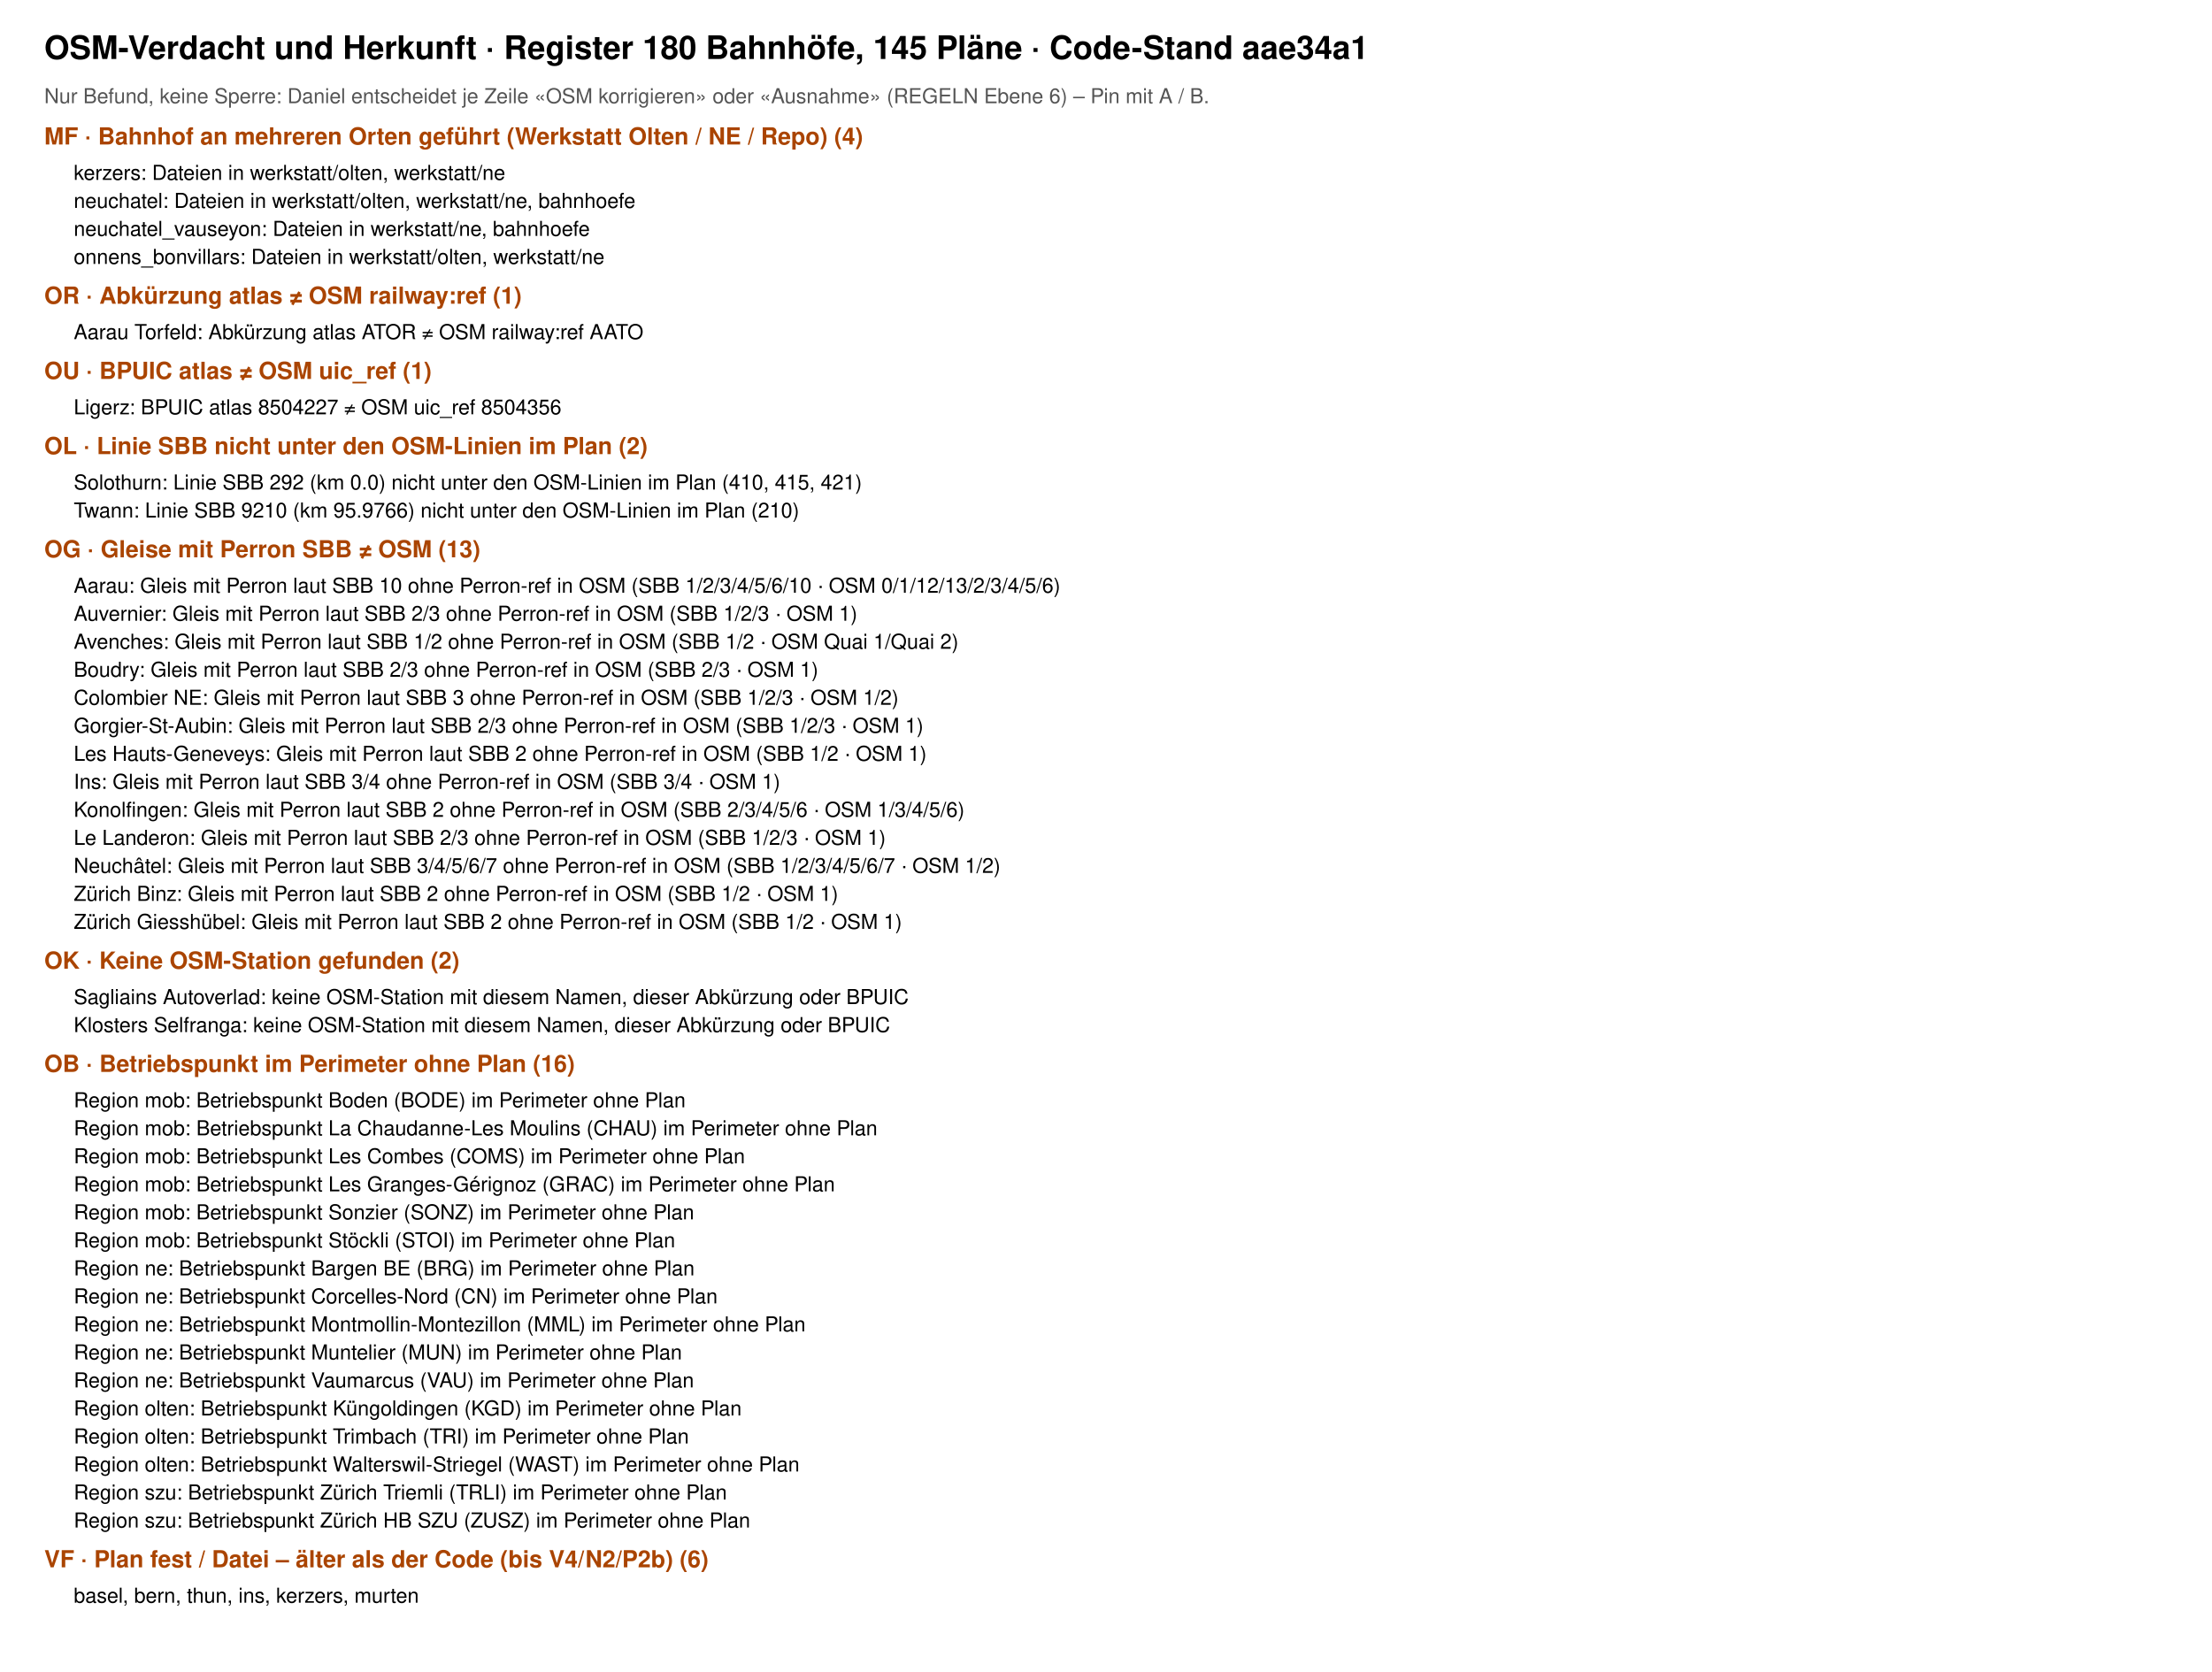
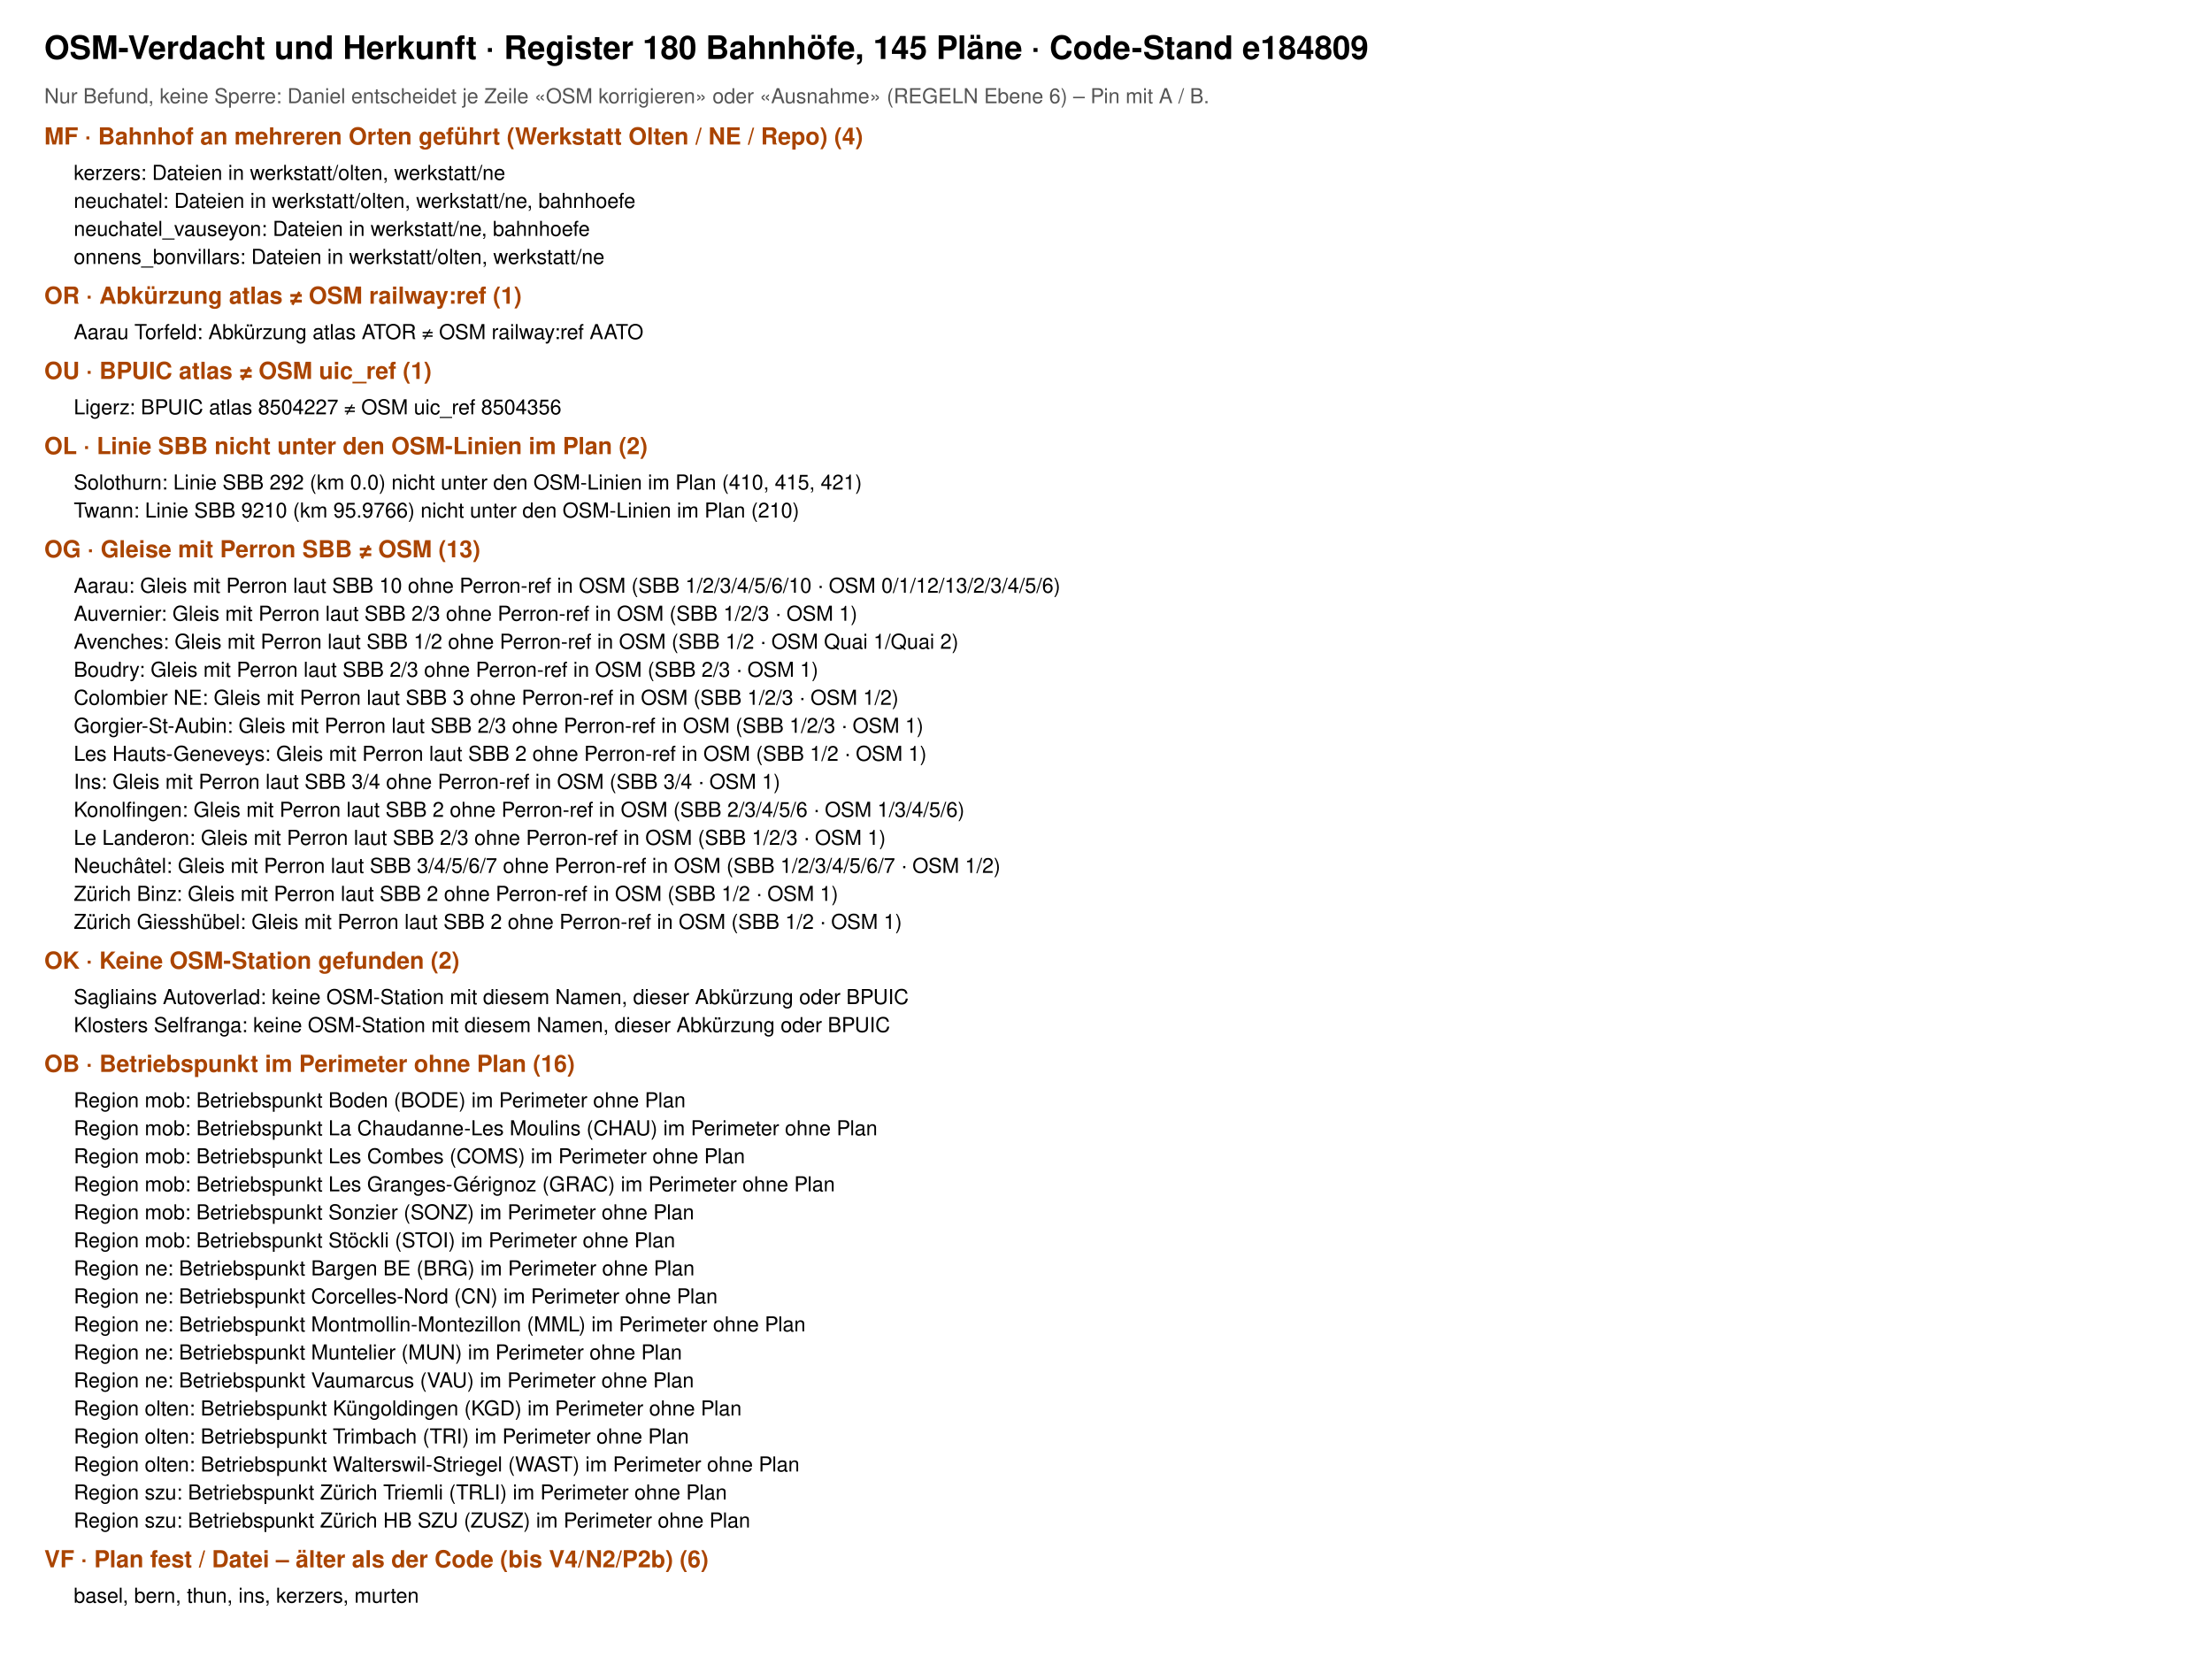
<svg xmlns="http://www.w3.org/2000/svg" viewBox="0 0 1500 1134" width="1500" height="1134" font-family="Helvetica, Arial, sans-serif">
  <rect width="1500" height="1134" fill="#fff" />
-   <text x="30" y="40" font-size="22" font-weight="700">OSM-Verdacht und Herkunft · Register 180 Bahnhöfe, 145 Pläne · Code-Stand aae34a1</text>
+   <text x="30" y="40" font-size="22" font-weight="700">OSM-Verdacht und Herkunft · Register 180 Bahnhöfe, 145 Pläne · Code-Stand e184809</text>
  <text x="30" y="70" font-size="14" fill="#555">Nur Befund, keine Sperre: Daniel entscheidet je Zeile «OSM korrigieren» oder «Ausnahme» (REGELN Ebene 6) – Pin mit A / B.</text>
  <text x="30" y="98" font-size="16" font-weight="700" fill="#a40">MF · Bahnhof an mehreren Orten geführt (Werkstatt Olten / NE / Repo) (4)</text>
  <text x="50" y="122" font-size="14">kerzers: Dateien in werkstatt/olten, werkstatt/ne</text>
  <text x="50" y="141" font-size="14">neuchatel: Dateien in werkstatt/olten, werkstatt/ne, bahnhoefe</text>
  <text x="50" y="160" font-size="14">neuchatel_vauseyon: Dateien in werkstatt/ne, bahnhoefe</text>
  <text x="50" y="179" font-size="14">onnens_bonvillars: Dateien in werkstatt/olten, werkstatt/ne</text>
  <text x="30" y="206" font-size="16" font-weight="700" fill="#a40">OR · Abkürzung atlas ≠ OSM railway:ref (1)</text>
  <text x="50" y="230" font-size="14">Aarau Torfeld: Abkürzung atlas ATOR ≠ OSM railway:ref AATO</text>
  <text x="30" y="257" font-size="16" font-weight="700" fill="#a40">OU · BPUIC atlas ≠ OSM uic_ref (1)</text>
  <text x="50" y="281" font-size="14">Ligerz: BPUIC atlas 8504227 ≠ OSM uic_ref 8504356</text>
  <text x="30" y="308" font-size="16" font-weight="700" fill="#a40">OL · Linie SBB nicht unter den OSM-Linien im Plan (2)</text>
  <text x="50" y="332" font-size="14">Solothurn: Linie SBB 292 (km 0.0) nicht unter den OSM-Linien im Plan (410, 415, 421)</text>
  <text x="50" y="351" font-size="14">Twann: Linie SBB 9210 (km 95.9766) nicht unter den OSM-Linien im Plan (210)</text>
  <text x="30" y="378" font-size="16" font-weight="700" fill="#a40">OG · Gleise mit Perron SBB ≠ OSM (13)</text>
  <text x="50" y="402" font-size="14">Aarau: Gleis mit Perron laut SBB 10 ohne Perron-ref in OSM (SBB 1/2/3/4/5/6/10 · OSM 0/1/12/13/2/3/4/5/6)</text>
  <text x="50" y="421" font-size="14">Auvernier: Gleis mit Perron laut SBB 2/3 ohne Perron-ref in OSM (SBB 1/2/3 · OSM 1)</text>
  <text x="50" y="440" font-size="14">Avenches: Gleis mit Perron laut SBB 1/2 ohne Perron-ref in OSM (SBB 1/2 · OSM Quai 1/Quai 2)</text>
  <text x="50" y="459" font-size="14">Boudry: Gleis mit Perron laut SBB 2/3 ohne Perron-ref in OSM (SBB 2/3 · OSM 1)</text>
  <text x="50" y="478" font-size="14">Colombier NE: Gleis mit Perron laut SBB 3 ohne Perron-ref in OSM (SBB 1/2/3 · OSM 1/2)</text>
  <text x="50" y="497" font-size="14">Gorgier-St-Aubin: Gleis mit Perron laut SBB 2/3 ohne Perron-ref in OSM (SBB 1/2/3 · OSM 1)</text>
  <text x="50" y="516" font-size="14">Les Hauts-Geneveys: Gleis mit Perron laut SBB 2 ohne Perron-ref in OSM (SBB 1/2 · OSM 1)</text>
  <text x="50" y="535" font-size="14">Ins: Gleis mit Perron laut SBB 3/4 ohne Perron-ref in OSM (SBB 3/4 · OSM 1)</text>
  <text x="50" y="554" font-size="14">Konolfingen: Gleis mit Perron laut SBB 2 ohne Perron-ref in OSM (SBB 2/3/4/5/6 · OSM 1/3/4/5/6)</text>
  <text x="50" y="573" font-size="14">Le Landeron: Gleis mit Perron laut SBB 2/3 ohne Perron-ref in OSM (SBB 1/2/3 · OSM 1)</text>
  <text x="50" y="592" font-size="14">Neuchâtel: Gleis mit Perron laut SBB 3/4/5/6/7 ohne Perron-ref in OSM (SBB 1/2/3/4/5/6/7 · OSM 1/2)</text>
  <text x="50" y="611" font-size="14">Zürich Binz: Gleis mit Perron laut SBB 2 ohne Perron-ref in OSM (SBB 1/2 · OSM 1)</text>
  <text x="50" y="630" font-size="14">Zürich Giesshübel: Gleis mit Perron laut SBB 2 ohne Perron-ref in OSM (SBB 1/2 · OSM 1)</text>
  <text x="30" y="657" font-size="16" font-weight="700" fill="#a40">OK · Keine OSM-Station gefunden (2)</text>
  <text x="50" y="681" font-size="14">Sagliains Autoverlad: keine OSM-Station mit diesem Namen, dieser Abkürzung oder BPUIC</text>
  <text x="50" y="700" font-size="14">Klosters Selfranga: keine OSM-Station mit diesem Namen, dieser Abkürzung oder BPUIC</text>
  <text x="30" y="727" font-size="16" font-weight="700" fill="#a40">OB · Betriebspunkt im Perimeter ohne Plan (16)</text>
  <text x="50" y="751" font-size="14">Region mob: Betriebspunkt Boden (BODE) im Perimeter ohne Plan</text>
  <text x="50" y="770" font-size="14">Region mob: Betriebspunkt La Chaudanne-Les Moulins (CHAU) im Perimeter ohne Plan</text>
  <text x="50" y="789" font-size="14">Region mob: Betriebspunkt Les Combes (COMS) im Perimeter ohne Plan</text>
  <text x="50" y="808" font-size="14">Region mob: Betriebspunkt Les Granges-Gérignoz (GRAC) im Perimeter ohne Plan</text>
  <text x="50" y="827" font-size="14">Region mob: Betriebspunkt Sonzier (SONZ) im Perimeter ohne Plan</text>
  <text x="50" y="846" font-size="14">Region mob: Betriebspunkt Stöckli (STOI) im Perimeter ohne Plan</text>
  <text x="50" y="865" font-size="14">Region ne: Betriebspunkt Bargen BE (BRG) im Perimeter ohne Plan</text>
  <text x="50" y="884" font-size="14">Region ne: Betriebspunkt Corcelles-Nord (CN) im Perimeter ohne Plan</text>
  <text x="50" y="903" font-size="14">Region ne: Betriebspunkt Montmollin-Montezillon (MML) im Perimeter ohne Plan</text>
  <text x="50" y="922" font-size="14">Region ne: Betriebspunkt Muntelier (MUN) im Perimeter ohne Plan</text>
  <text x="50" y="941" font-size="14">Region ne: Betriebspunkt Vaumarcus (VAU) im Perimeter ohne Plan</text>
  <text x="50" y="960" font-size="14">Region olten: Betriebspunkt Küngoldingen (KGD) im Perimeter ohne Plan</text>
  <text x="50" y="979" font-size="14">Region olten: Betriebspunkt Trimbach (TRI) im Perimeter ohne Plan</text>
  <text x="50" y="998" font-size="14">Region olten: Betriebspunkt Walterswil-Striegel (WAST) im Perimeter ohne Plan</text>
  <text x="50" y="1017" font-size="14">Region szu: Betriebspunkt Zürich Triemli (TRLI) im Perimeter ohne Plan</text>
  <text x="50" y="1036" font-size="14">Region szu: Betriebspunkt Zürich HB SZU (ZUSZ) im Perimeter ohne Plan</text>
  <text x="30" y="1063" font-size="16" font-weight="700" fill="#a40">VF · Plan fest / Datei – älter als der Code (bis V4/N2/P2b) (6)</text>
  <text x="50" y="1087" font-size="14">basel, bern, thun, ins, kerzers, murten</text>
</svg>
